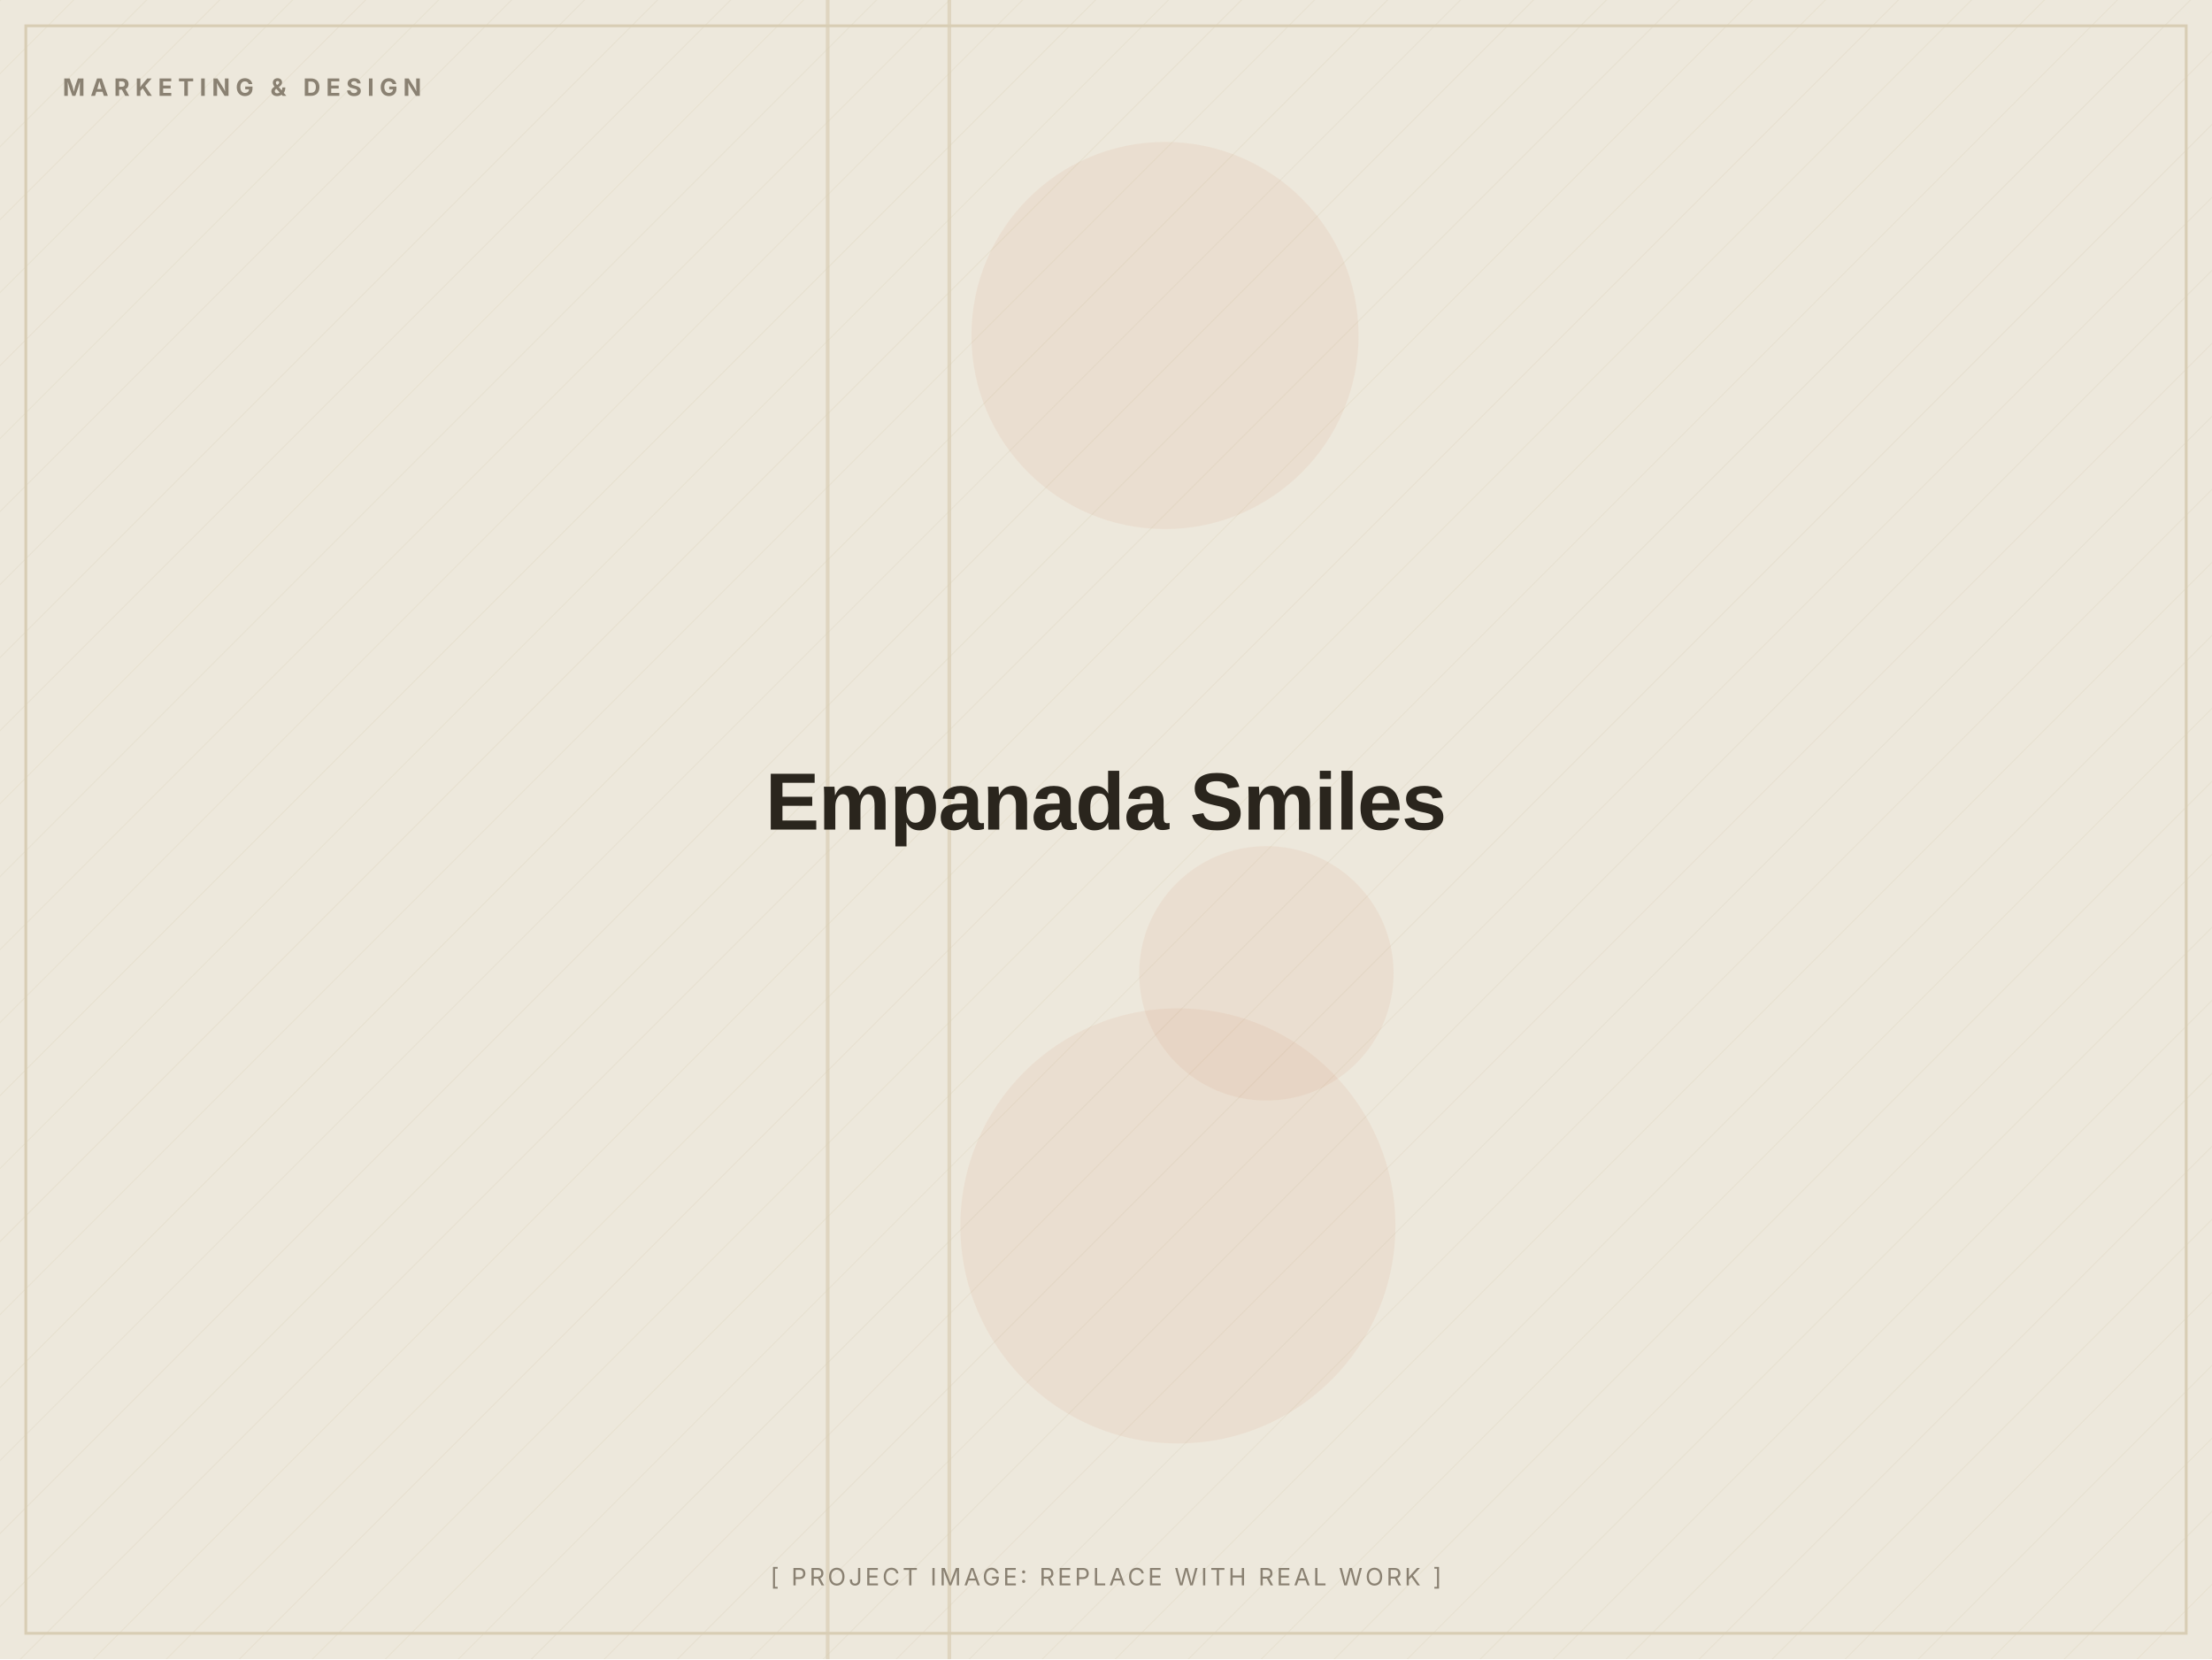
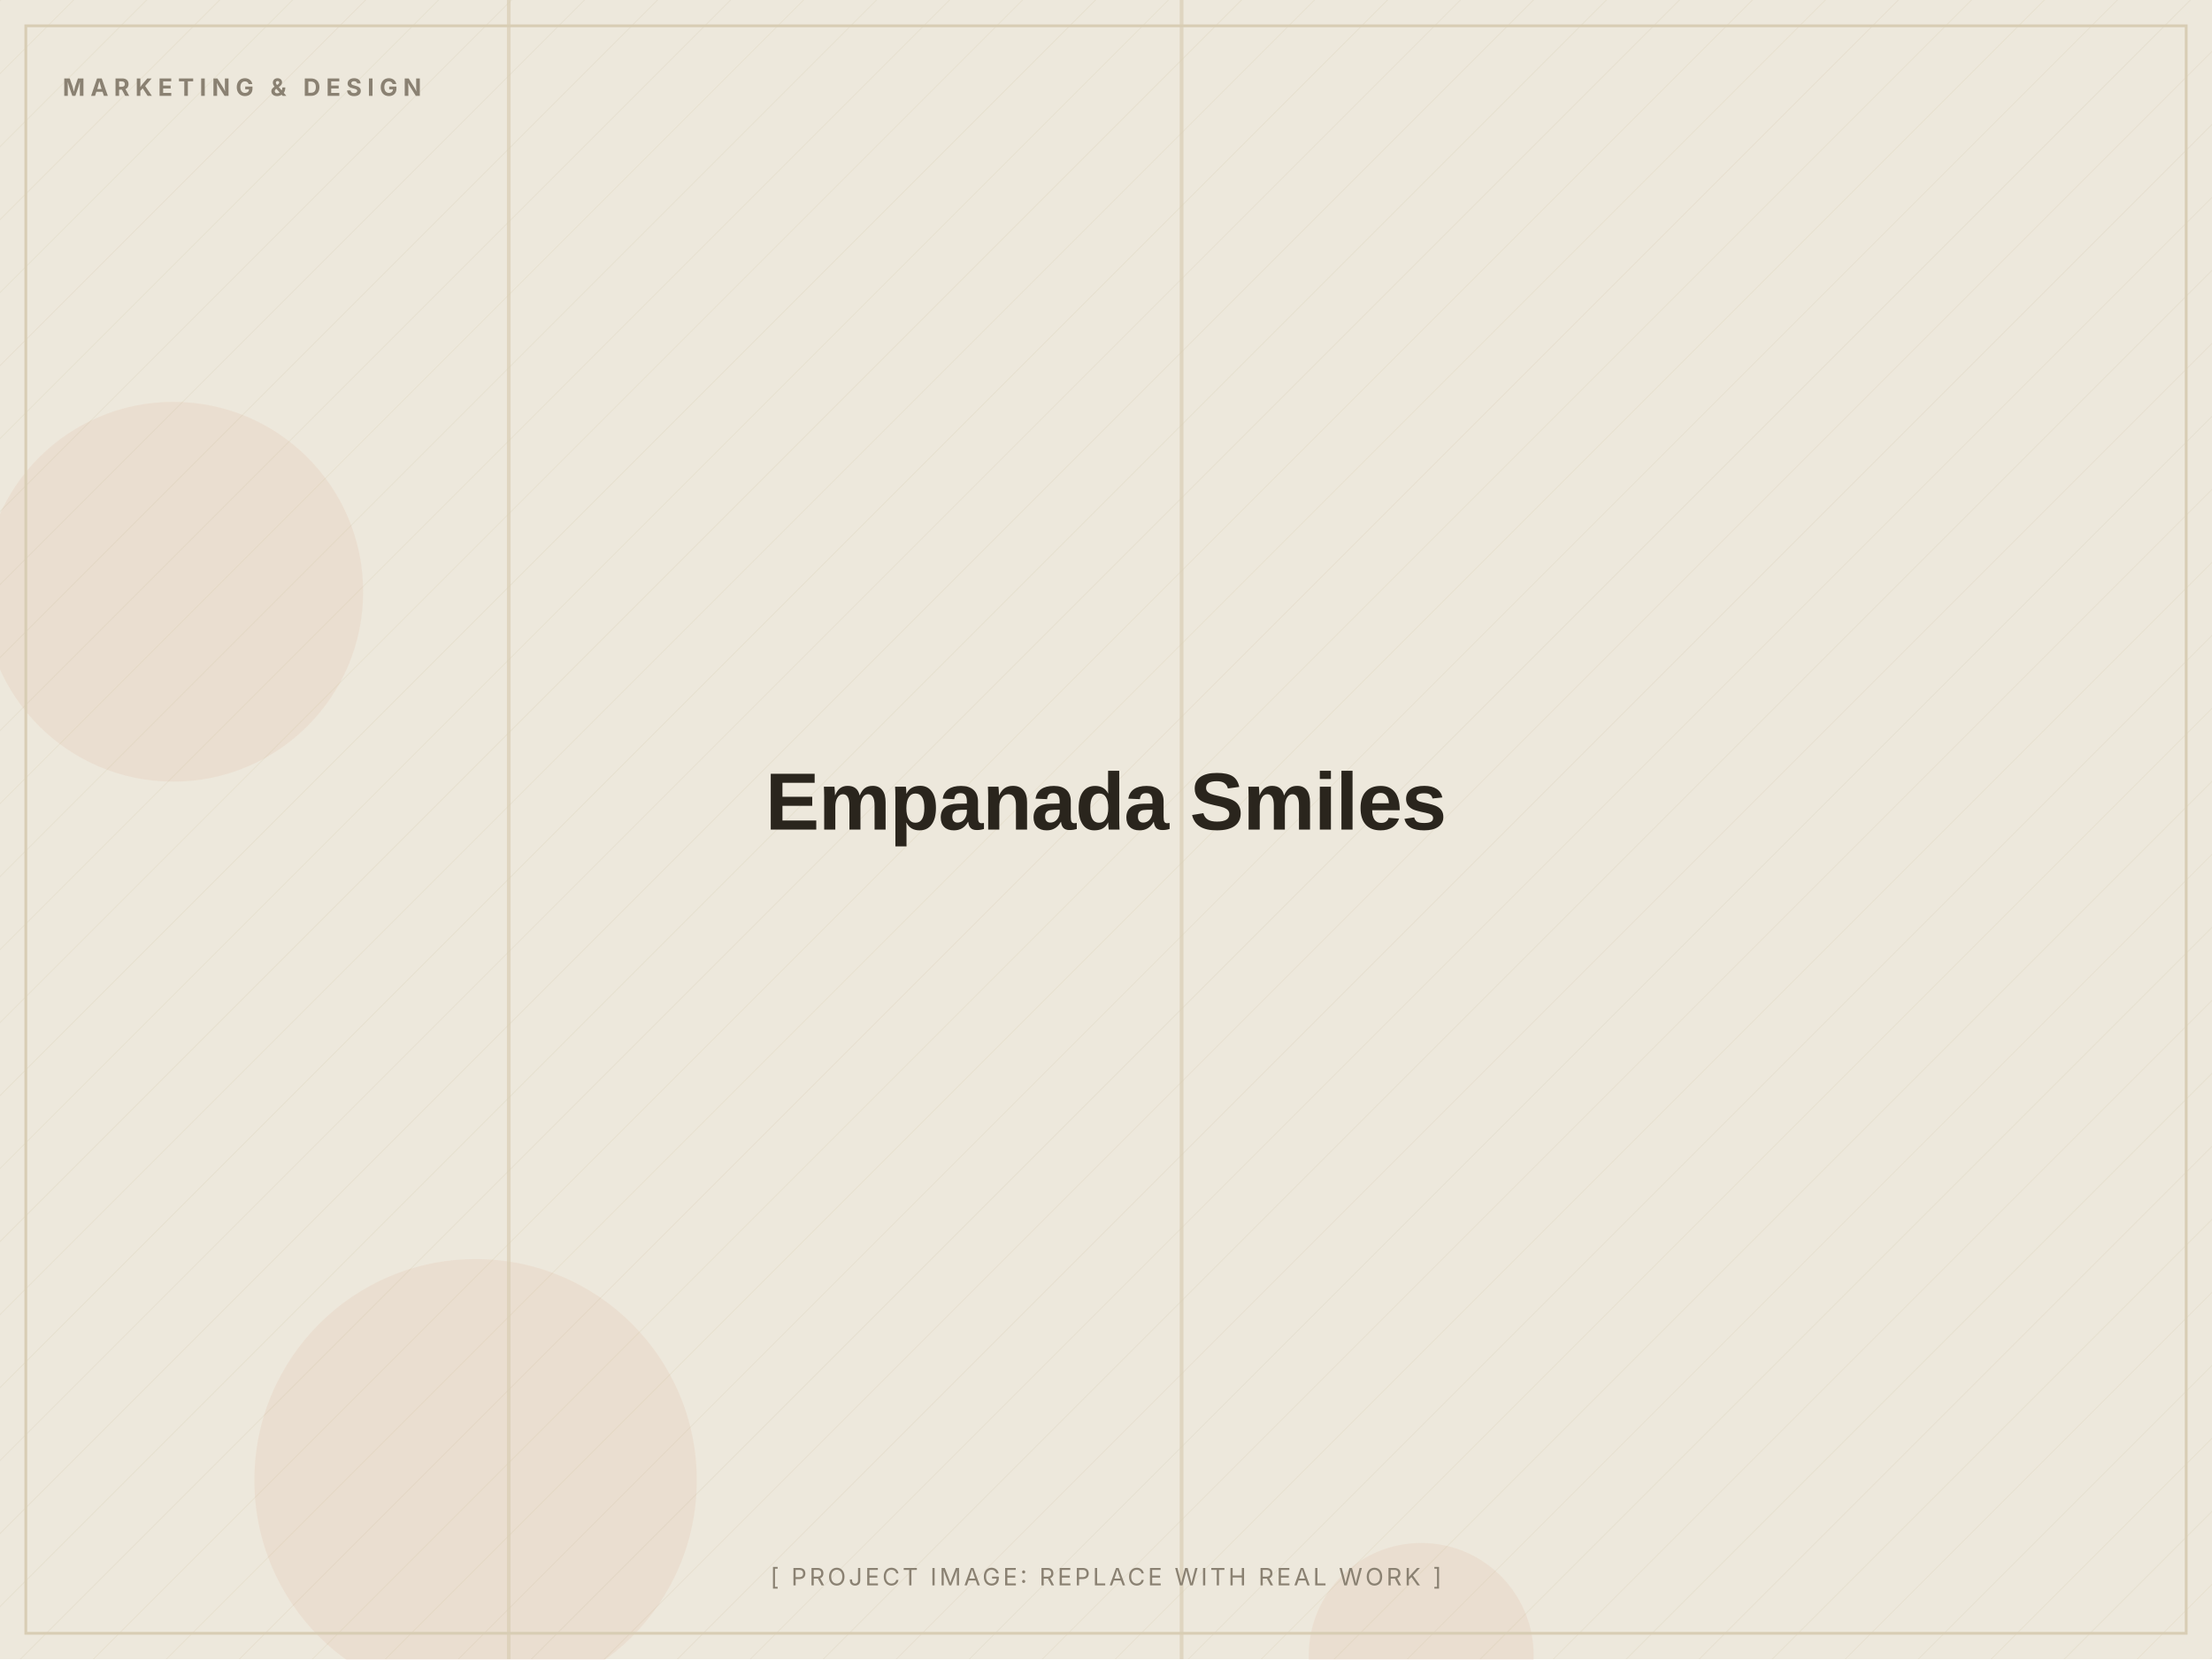
<svg xmlns="http://www.w3.org/2000/svg" width="1200" height="900" viewBox="0 0 1200 900" role="img" aria-label="Empanada Smiles (placeholder image)">
  <defs>
    <pattern id="d" width="28" height="28" patternUnits="userSpaceOnUse" patternTransform="rotate(45)">
      <line x1="0" y1="0" x2="0" y2="28" stroke="#D8CDB4" stroke-width="1" opacity="0.5" />
    </pattern>
  </defs>
  <rect width="1200" height="900" fill="#EDE8DC" />
  <rect width="1200" height="900" fill="url(#d)" opacity="0.55" />
-   <circle cx="687" cy="528" r="69" fill="#C2410C" opacity="0.06" />
-   <circle cx="632" cy="182" r="105" fill="#C2410C" opacity="0.06" />
-   <circle cx="639" cy="665" r="118" fill="#C2410C" opacity="0.06" />
-   <rect x="514" y="0" width="2" height="900" fill="#D8CDB4" opacity="0.7" />
-   <rect x="448" y="0" width="2" height="900" fill="#D8CDB4" opacity="0.7" />
+   <circle cx="258" cy="803" r="120" fill="#C2410C" opacity="0.06" />
+   <circle cx="771" cy="898" r="61" fill="#C2410C" opacity="0.06" />
+   <circle cx="94" cy="321" r="103" fill="#C2410C" opacity="0.06" />
+   <rect x="640" y="0" width="2" height="900" fill="#D8CDB4" opacity="0.7" />
+   <rect x="275" y="0" width="2" height="900" fill="#D8CDB4" opacity="0.7" />
  <rect x="14" y="14" width="1172" height="872" fill="none" stroke="#D8CDB4" stroke-width="1.5" />
  <text x="34" y="52" font-family="Inter, Arial, sans-serif" font-weight="700" font-size="13" letter-spacing="3" fill="#8A8172">MARKETING &amp; DESIGN</text>
  <text x="600.0" y="450.0" text-anchor="middle" font-family="Archivo, Arial, sans-serif" font-weight="800" font-size="44" letter-spacing="-0.5" fill="#2A251D">Empanada Smiles</text>
  <text x="600.0" y="860" text-anchor="middle" font-family="Inter, Arial, sans-serif" font-size="13" letter-spacing="1.5" fill="#8A8172">[ PROJECT IMAGE: REPLACE WITH REAL WORK ]</text>
</svg>
